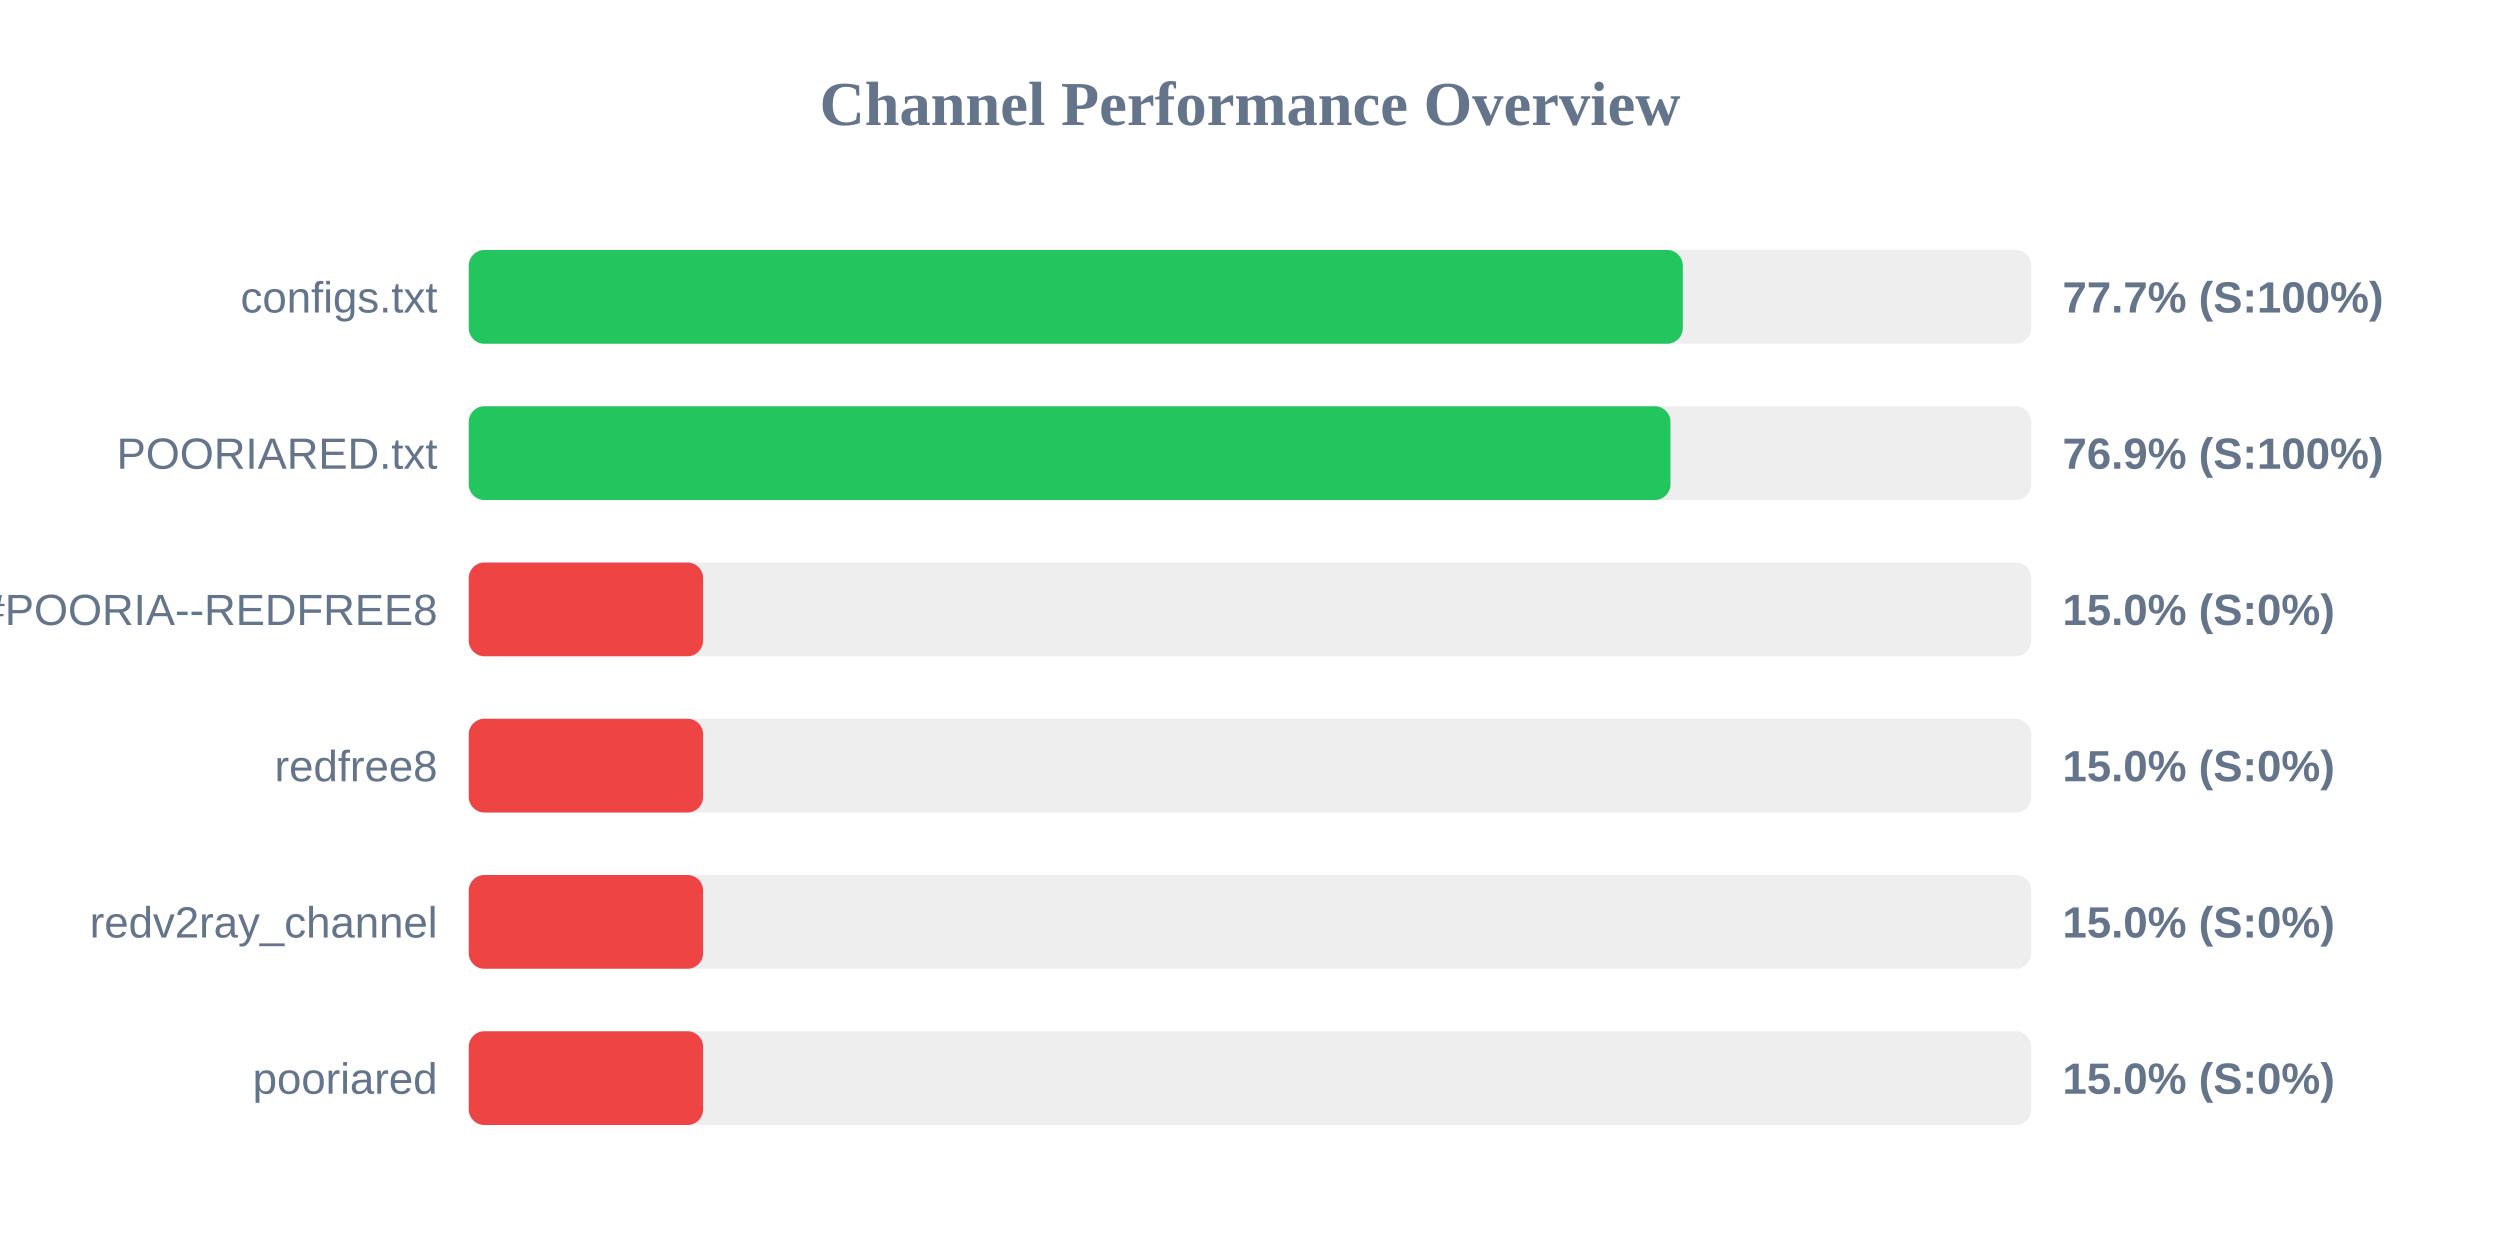
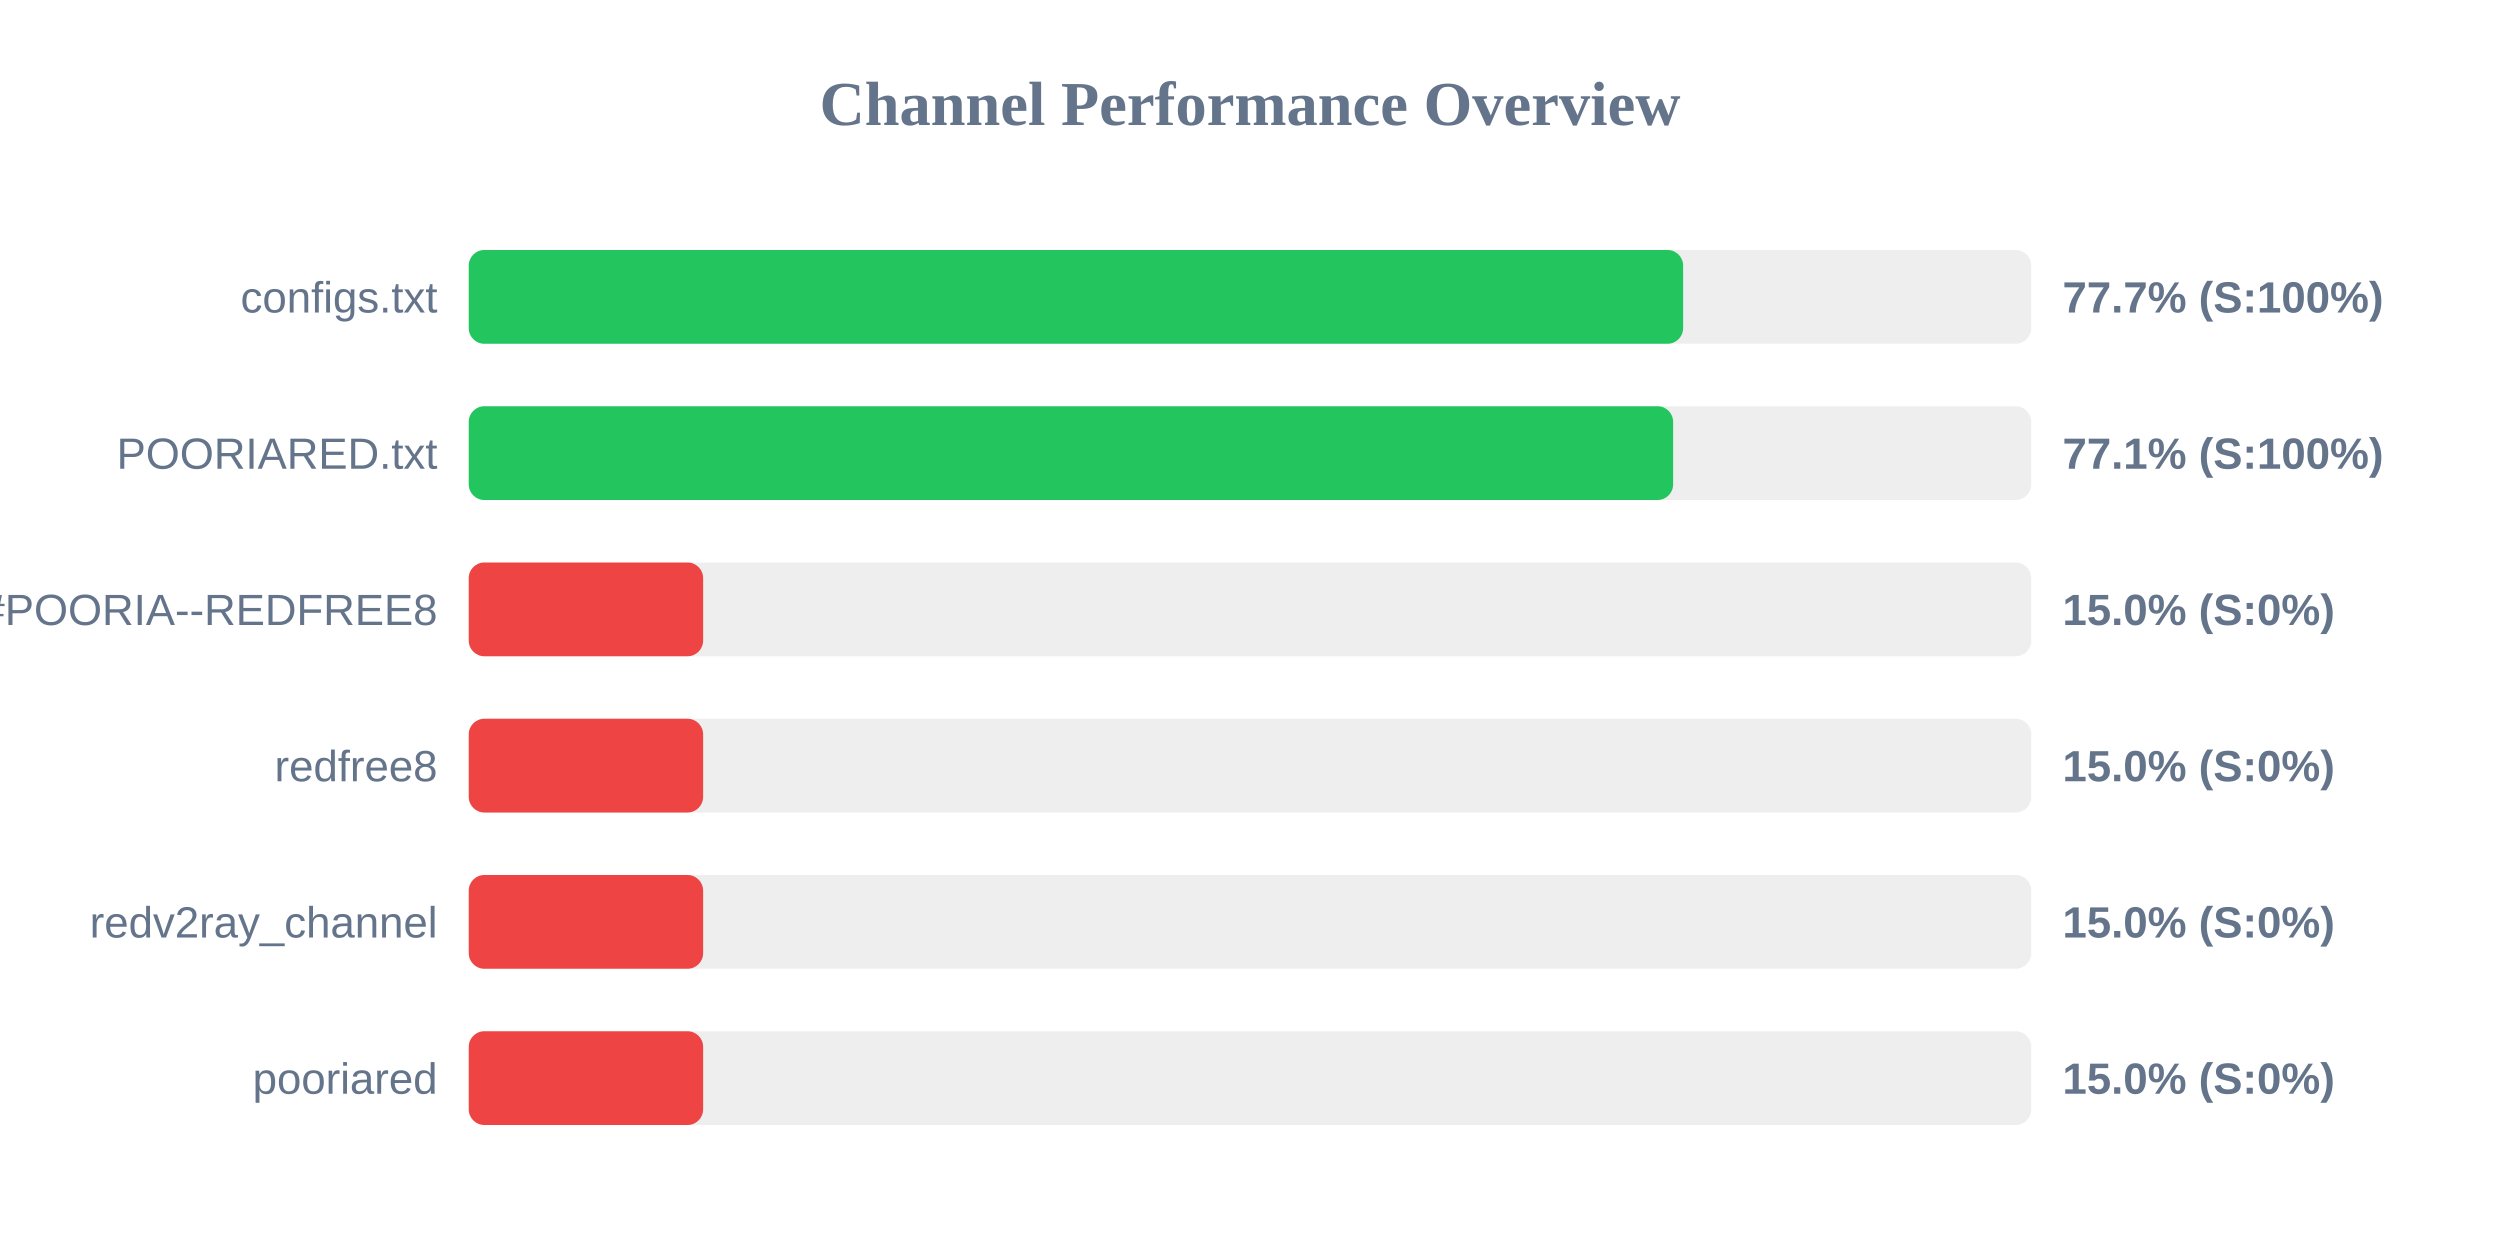
<svg xmlns="http://www.w3.org/2000/svg" width="800" height="400" version="1.1">
  <style>
        .row { font: 14px Arial; fill: #64748b; }
        .score { font: bold 14px Arial; fill: #64748b; }
    </style>
  <text x="400" y="40" text-anchor="middle" font-size="20px" font-weight="bold" fill="#64748b">Channel Performance Overview</text>
  <rect x="150" y="80" width="500" height="30" fill="#eee" rx="5" />
-   <rect x="150" y="80" width="388.5" height="30" fill="#22c55e" rx="5" />
+   <rect x="150" y="80" width="388.6" height="30" fill="#22c55e" rx="5" />
  <text x="140" y="100" text-anchor="end" class="row">configs.txt</text>
  <text x="660" y="100" text-anchor="start" class="score">77.7% (S:100%)</text>
  <rect x="150" y="130" width="500" height="30" fill="#eee" rx="5" />
-   <rect x="150" y="130" width="384.55" height="30" fill="#22c55e" rx="5" />
+   <rect x="150" y="130" width="385.4" height="30" fill="#22c55e" rx="5" />
  <text x="140" y="150" text-anchor="end" class="row">POORIARED.txt</text>
-   <text x="660" y="150" text-anchor="start" class="score">76.9% (S:100%)</text>
+   <text x="660" y="150" text-anchor="start" class="score">77.1% (S:100%)</text>
  <rect x="150" y="180" width="500" height="30" fill="#eee" rx="5" />
  <rect x="150" y="180" width="75.0" height="30" fill="#ef4444" rx="5" />
  <text x="140" y="200" text-anchor="end" class="row">POORIA--REDFREE8.txt#POORIA--REDFREE8</text>
  <text x="660" y="200" text-anchor="start" class="score">15.0% (S:0%)</text>
  <rect x="150" y="230" width="500" height="30" fill="#eee" rx="5" />
  <rect x="150" y="230" width="75.0" height="30" fill="#ef4444" rx="5" />
  <text x="140" y="250" text-anchor="end" class="row">redfree8</text>
  <text x="660" y="250" text-anchor="start" class="score">15.0% (S:0%)</text>
  <rect x="150" y="280" width="500" height="30" fill="#eee" rx="5" />
  <rect x="150" y="280" width="75.0" height="30" fill="#ef4444" rx="5" />
  <text x="140" y="300" text-anchor="end" class="row">redv2ray_channel</text>
  <text x="660" y="300" text-anchor="start" class="score">15.0% (S:0%)</text>
  <rect x="150" y="330" width="500" height="30" fill="#eee" rx="5" />
  <rect x="150" y="330" width="75.0" height="30" fill="#ef4444" rx="5" />
  <text x="140" y="350" text-anchor="end" class="row">pooriared</text>
  <text x="660" y="350" text-anchor="start" class="score">15.0% (S:0%)</text>
</svg>
